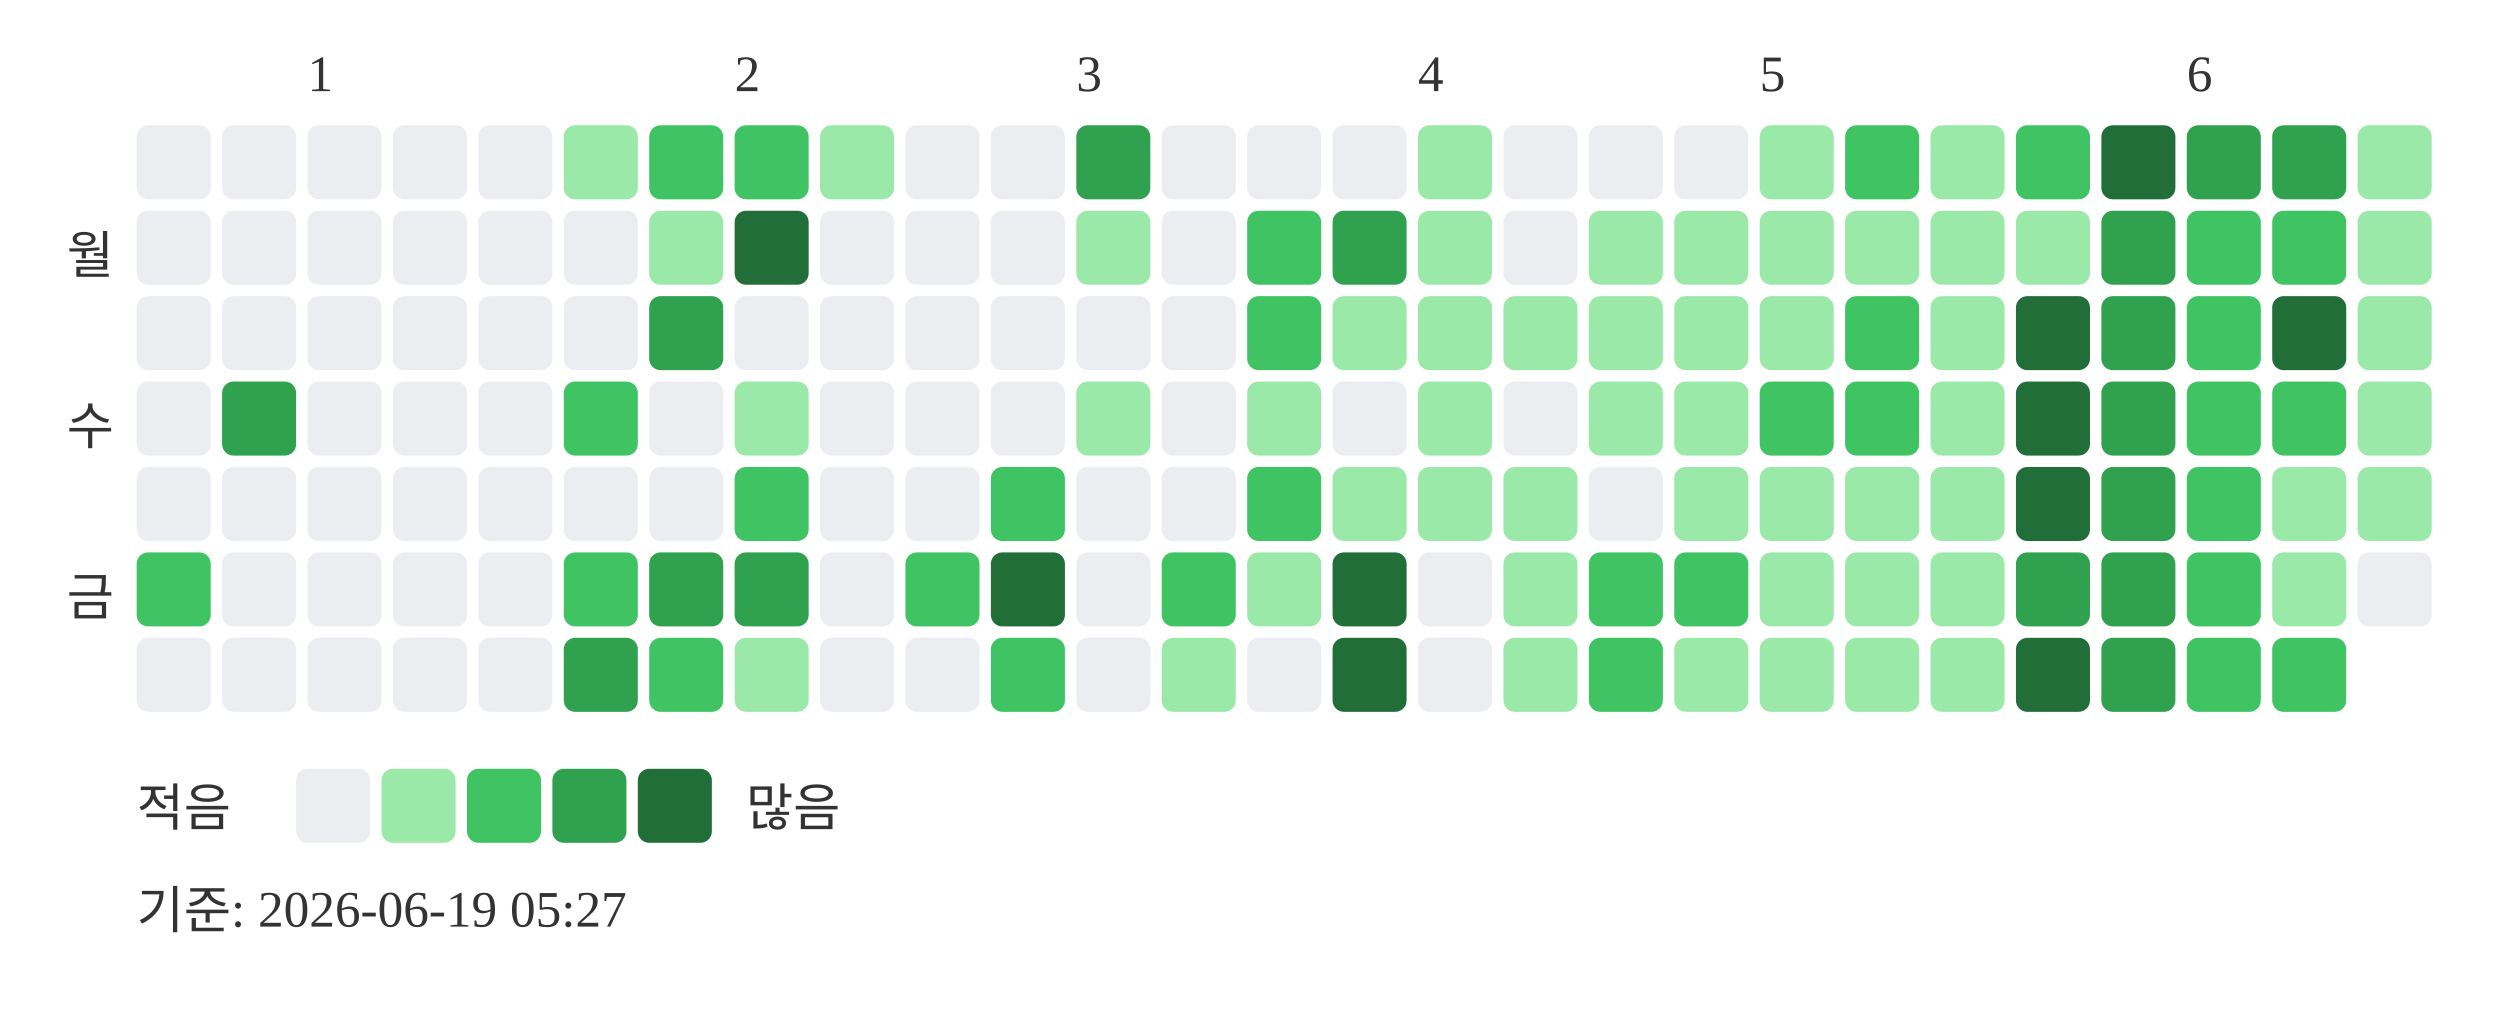
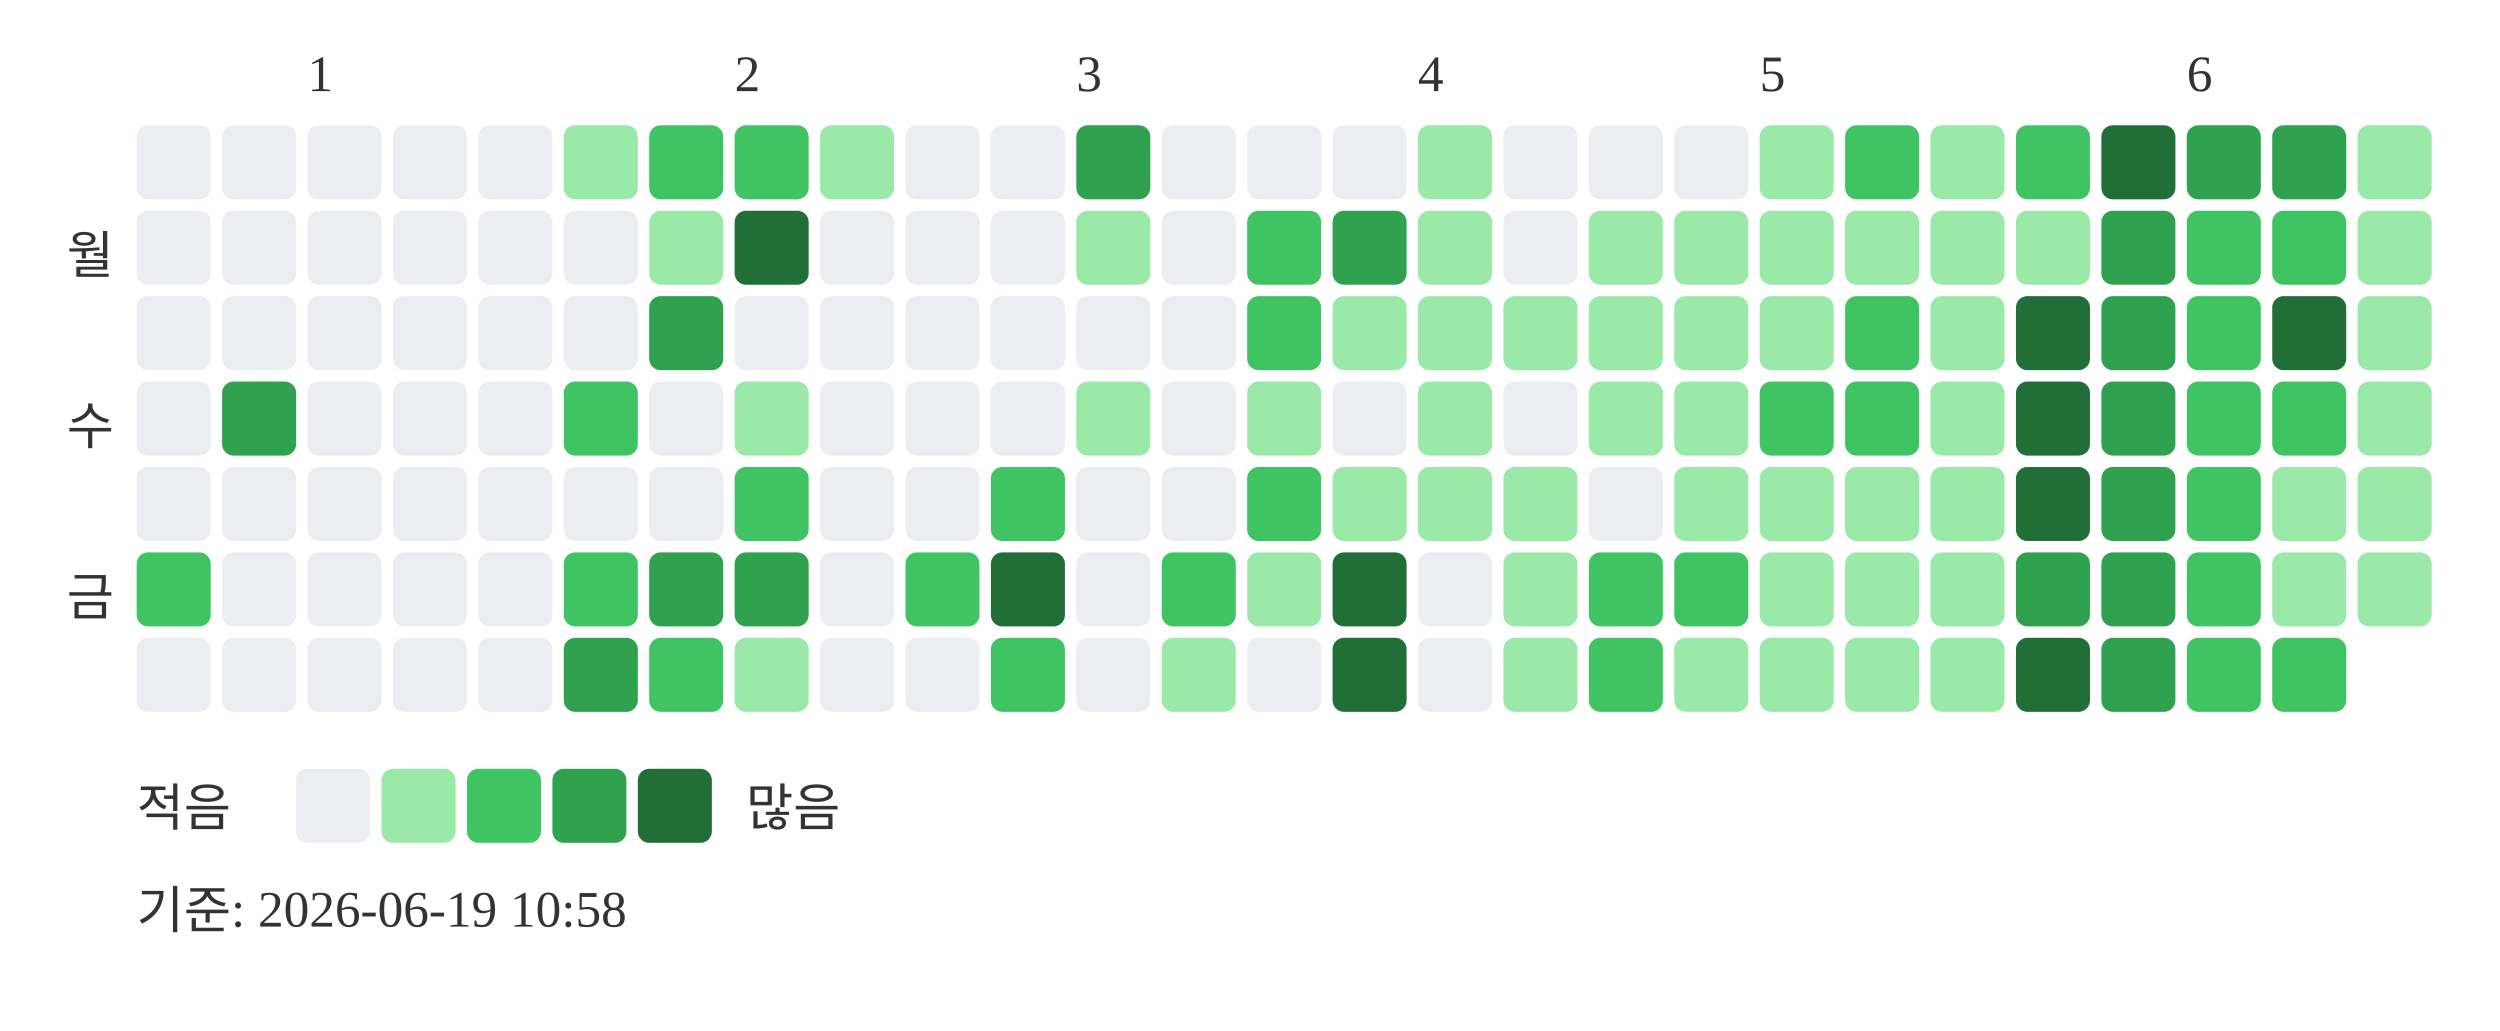
<svg xmlns="http://www.w3.org/2000/svg" width="439" height="181">
  <text x="54" y="16" font-size="9" fill="#333333">1</text>
  <text x="129" y="16" font-size="9" fill="#333333">2</text>
  <text x="189" y="16" font-size="9" fill="#333333">3</text>
  <text x="249" y="16" font-size="9" fill="#333333">4</text>
  <text x="309" y="16" font-size="9" fill="#333333">5</text>
  <text x="384" y="16" font-size="9" fill="#333333">6</text>
  <text x="20" y="48" text-anchor="end" font-size="9" fill="#333333">월</text>
  <text x="20" y="78" text-anchor="end" font-size="9" fill="#333333">수</text>
  <text x="20" y="108" text-anchor="end" font-size="9" fill="#333333">금</text>
  <rect x="24" y="22" width="13" height="13" rx="2" fill="#ebedf0" />
  <rect x="24" y="37" width="13" height="13" rx="2" fill="#ebedf0" />
  <rect x="24" y="52" width="13" height="13" rx="2" fill="#ebedf0" />
  <rect x="24" y="67" width="13" height="13" rx="2" fill="#ebedf0" />
  <rect x="24" y="82" width="13" height="13" rx="2" fill="#ebedf0" />
  <rect x="24" y="97" width="13" height="13" rx="2" fill="#40c463" />
  <rect x="24" y="112" width="13" height="13" rx="2" fill="#ebedf0" />
  <rect x="39" y="22" width="13" height="13" rx="2" fill="#ebedf0" />
  <rect x="39" y="37" width="13" height="13" rx="2" fill="#ebedf0" />
  <rect x="39" y="52" width="13" height="13" rx="2" fill="#ebedf0" />
  <rect x="39" y="67" width="13" height="13" rx="2" fill="#30a14e" />
  <rect x="39" y="82" width="13" height="13" rx="2" fill="#ebedf0" />
  <rect x="39" y="97" width="13" height="13" rx="2" fill="#ebedf0" />
  <rect x="39" y="112" width="13" height="13" rx="2" fill="#ebedf0" />
  <rect x="54" y="22" width="13" height="13" rx="2" fill="#ebedf0" />
  <rect x="54" y="37" width="13" height="13" rx="2" fill="#ebedf0" />
  <rect x="54" y="52" width="13" height="13" rx="2" fill="#ebedf0" />
  <rect x="54" y="67" width="13" height="13" rx="2" fill="#ebedf0" />
  <rect x="54" y="82" width="13" height="13" rx="2" fill="#ebedf0" />
  <rect x="54" y="97" width="13" height="13" rx="2" fill="#ebedf0" />
  <rect x="54" y="112" width="13" height="13" rx="2" fill="#ebedf0" />
  <rect x="69" y="22" width="13" height="13" rx="2" fill="#ebedf0" />
  <rect x="69" y="37" width="13" height="13" rx="2" fill="#ebedf0" />
  <rect x="69" y="52" width="13" height="13" rx="2" fill="#ebedf0" />
  <rect x="69" y="67" width="13" height="13" rx="2" fill="#ebedf0" />
  <rect x="69" y="82" width="13" height="13" rx="2" fill="#ebedf0" />
  <rect x="69" y="97" width="13" height="13" rx="2" fill="#ebedf0" />
  <rect x="69" y="112" width="13" height="13" rx="2" fill="#ebedf0" />
  <rect x="84" y="22" width="13" height="13" rx="2" fill="#ebedf0" />
  <rect x="84" y="37" width="13" height="13" rx="2" fill="#ebedf0" />
  <rect x="84" y="52" width="13" height="13" rx="2" fill="#ebedf0" />
  <rect x="84" y="67" width="13" height="13" rx="2" fill="#ebedf0" />
  <rect x="84" y="82" width="13" height="13" rx="2" fill="#ebedf0" />
  <rect x="84" y="97" width="13" height="13" rx="2" fill="#ebedf0" />
  <rect x="84" y="112" width="13" height="13" rx="2" fill="#ebedf0" />
  <rect x="99" y="22" width="13" height="13" rx="2" fill="#9be9a8" />
  <rect x="99" y="37" width="13" height="13" rx="2" fill="#ebedf0" />
  <rect x="99" y="52" width="13" height="13" rx="2" fill="#ebedf0" />
  <rect x="99" y="67" width="13" height="13" rx="2" fill="#40c463" />
  <rect x="99" y="82" width="13" height="13" rx="2" fill="#ebedf0" />
  <rect x="99" y="97" width="13" height="13" rx="2" fill="#40c463" />
  <rect x="99" y="112" width="13" height="13" rx="2" fill="#30a14e" />
  <rect x="114" y="22" width="13" height="13" rx="2" fill="#40c463" />
  <rect x="114" y="37" width="13" height="13" rx="2" fill="#9be9a8" />
  <rect x="114" y="52" width="13" height="13" rx="2" fill="#30a14e" />
  <rect x="114" y="67" width="13" height="13" rx="2" fill="#ebedf0" />
  <rect x="114" y="82" width="13" height="13" rx="2" fill="#ebedf0" />
  <rect x="114" y="97" width="13" height="13" rx="2" fill="#30a14e" />
  <rect x="114" y="112" width="13" height="13" rx="2" fill="#40c463" />
  <rect x="129" y="22" width="13" height="13" rx="2" fill="#40c463" />
  <rect x="129" y="37" width="13" height="13" rx="2" fill="#216e39" />
  <rect x="129" y="52" width="13" height="13" rx="2" fill="#ebedf0" />
  <rect x="129" y="67" width="13" height="13" rx="2" fill="#9be9a8" />
  <rect x="129" y="82" width="13" height="13" rx="2" fill="#40c463" />
  <rect x="129" y="97" width="13" height="13" rx="2" fill="#30a14e" />
  <rect x="129" y="112" width="13" height="13" rx="2" fill="#9be9a8" />
  <rect x="144" y="22" width="13" height="13" rx="2" fill="#9be9a8" />
  <rect x="144" y="37" width="13" height="13" rx="2" fill="#ebedf0" />
  <rect x="144" y="52" width="13" height="13" rx="2" fill="#ebedf0" />
  <rect x="144" y="67" width="13" height="13" rx="2" fill="#ebedf0" />
  <rect x="144" y="82" width="13" height="13" rx="2" fill="#ebedf0" />
  <rect x="144" y="97" width="13" height="13" rx="2" fill="#ebedf0" />
  <rect x="144" y="112" width="13" height="13" rx="2" fill="#ebedf0" />
  <rect x="159" y="22" width="13" height="13" rx="2" fill="#ebedf0" />
  <rect x="159" y="37" width="13" height="13" rx="2" fill="#ebedf0" />
  <rect x="159" y="52" width="13" height="13" rx="2" fill="#ebedf0" />
  <rect x="159" y="67" width="13" height="13" rx="2" fill="#ebedf0" />
  <rect x="159" y="82" width="13" height="13" rx="2" fill="#ebedf0" />
  <rect x="159" y="97" width="13" height="13" rx="2" fill="#40c463" />
  <rect x="159" y="112" width="13" height="13" rx="2" fill="#ebedf0" />
  <rect x="174" y="22" width="13" height="13" rx="2" fill="#ebedf0" />
  <rect x="174" y="37" width="13" height="13" rx="2" fill="#ebedf0" />
  <rect x="174" y="52" width="13" height="13" rx="2" fill="#ebedf0" />
  <rect x="174" y="67" width="13" height="13" rx="2" fill="#ebedf0" />
  <rect x="174" y="82" width="13" height="13" rx="2" fill="#40c463" />
  <rect x="174" y="97" width="13" height="13" rx="2" fill="#216e39" />
  <rect x="174" y="112" width="13" height="13" rx="2" fill="#40c463" />
  <rect x="189" y="22" width="13" height="13" rx="2" fill="#30a14e" />
  <rect x="189" y="37" width="13" height="13" rx="2" fill="#9be9a8" />
  <rect x="189" y="52" width="13" height="13" rx="2" fill="#ebedf0" />
  <rect x="189" y="67" width="13" height="13" rx="2" fill="#9be9a8" />
  <rect x="189" y="82" width="13" height="13" rx="2" fill="#ebedf0" />
  <rect x="189" y="97" width="13" height="13" rx="2" fill="#ebedf0" />
  <rect x="189" y="112" width="13" height="13" rx="2" fill="#ebedf0" />
  <rect x="204" y="22" width="13" height="13" rx="2" fill="#ebedf0" />
  <rect x="204" y="37" width="13" height="13" rx="2" fill="#ebedf0" />
  <rect x="204" y="52" width="13" height="13" rx="2" fill="#ebedf0" />
  <rect x="204" y="67" width="13" height="13" rx="2" fill="#ebedf0" />
  <rect x="204" y="82" width="13" height="13" rx="2" fill="#ebedf0" />
  <rect x="204" y="97" width="13" height="13" rx="2" fill="#40c463" />
  <rect x="204" y="112" width="13" height="13" rx="2" fill="#9be9a8" />
  <rect x="219" y="22" width="13" height="13" rx="2" fill="#ebedf0" />
  <rect x="219" y="37" width="13" height="13" rx="2" fill="#40c463" />
  <rect x="219" y="52" width="13" height="13" rx="2" fill="#40c463" />
  <rect x="219" y="67" width="13" height="13" rx="2" fill="#9be9a8" />
  <rect x="219" y="82" width="13" height="13" rx="2" fill="#40c463" />
  <rect x="219" y="97" width="13" height="13" rx="2" fill="#9be9a8" />
  <rect x="219" y="112" width="13" height="13" rx="2" fill="#ebedf0" />
  <rect x="234" y="22" width="13" height="13" rx="2" fill="#ebedf0" />
  <rect x="234" y="37" width="13" height="13" rx="2" fill="#30a14e" />
  <rect x="234" y="52" width="13" height="13" rx="2" fill="#9be9a8" />
  <rect x="234" y="67" width="13" height="13" rx="2" fill="#ebedf0" />
  <rect x="234" y="82" width="13" height="13" rx="2" fill="#9be9a8" />
  <rect x="234" y="97" width="13" height="13" rx="2" fill="#216e39" />
  <rect x="234" y="112" width="13" height="13" rx="2" fill="#216e39" />
  <rect x="249" y="22" width="13" height="13" rx="2" fill="#9be9a8" />
  <rect x="249" y="37" width="13" height="13" rx="2" fill="#9be9a8" />
  <rect x="249" y="52" width="13" height="13" rx="2" fill="#9be9a8" />
  <rect x="249" y="67" width="13" height="13" rx="2" fill="#9be9a8" />
  <rect x="249" y="82" width="13" height="13" rx="2" fill="#9be9a8" />
  <rect x="249" y="97" width="13" height="13" rx="2" fill="#ebedf0" />
  <rect x="249" y="112" width="13" height="13" rx="2" fill="#ebedf0" />
  <rect x="264" y="22" width="13" height="13" rx="2" fill="#ebedf0" />
  <rect x="264" y="37" width="13" height="13" rx="2" fill="#ebedf0" />
  <rect x="264" y="52" width="13" height="13" rx="2" fill="#9be9a8" />
  <rect x="264" y="67" width="13" height="13" rx="2" fill="#ebedf0" />
  <rect x="264" y="82" width="13" height="13" rx="2" fill="#9be9a8" />
  <rect x="264" y="97" width="13" height="13" rx="2" fill="#9be9a8" />
  <rect x="264" y="112" width="13" height="13" rx="2" fill="#9be9a8" />
  <rect x="279" y="22" width="13" height="13" rx="2" fill="#ebedf0" />
  <rect x="279" y="37" width="13" height="13" rx="2" fill="#9be9a8" />
  <rect x="279" y="52" width="13" height="13" rx="2" fill="#9be9a8" />
  <rect x="279" y="67" width="13" height="13" rx="2" fill="#9be9a8" />
  <rect x="279" y="82" width="13" height="13" rx="2" fill="#ebedf0" />
  <rect x="279" y="97" width="13" height="13" rx="2" fill="#40c463" />
  <rect x="279" y="112" width="13" height="13" rx="2" fill="#40c463" />
  <rect x="294" y="22" width="13" height="13" rx="2" fill="#ebedf0" />
  <rect x="294" y="37" width="13" height="13" rx="2" fill="#9be9a8" />
  <rect x="294" y="52" width="13" height="13" rx="2" fill="#9be9a8" />
  <rect x="294" y="67" width="13" height="13" rx="2" fill="#9be9a8" />
  <rect x="294" y="82" width="13" height="13" rx="2" fill="#9be9a8" />
  <rect x="294" y="97" width="13" height="13" rx="2" fill="#40c463" />
  <rect x="294" y="112" width="13" height="13" rx="2" fill="#9be9a8" />
  <rect x="309" y="22" width="13" height="13" rx="2" fill="#9be9a8" />
  <rect x="309" y="37" width="13" height="13" rx="2" fill="#9be9a8" />
  <rect x="309" y="52" width="13" height="13" rx="2" fill="#9be9a8" />
  <rect x="309" y="67" width="13" height="13" rx="2" fill="#40c463" />
  <rect x="309" y="82" width="13" height="13" rx="2" fill="#9be9a8" />
  <rect x="309" y="97" width="13" height="13" rx="2" fill="#9be9a8" />
  <rect x="309" y="112" width="13" height="13" rx="2" fill="#9be9a8" />
  <rect x="324" y="22" width="13" height="13" rx="2" fill="#40c463" />
  <rect x="324" y="37" width="13" height="13" rx="2" fill="#9be9a8" />
  <rect x="324" y="52" width="13" height="13" rx="2" fill="#40c463" />
  <rect x="324" y="67" width="13" height="13" rx="2" fill="#40c463" />
  <rect x="324" y="82" width="13" height="13" rx="2" fill="#9be9a8" />
  <rect x="324" y="97" width="13" height="13" rx="2" fill="#9be9a8" />
  <rect x="324" y="112" width="13" height="13" rx="2" fill="#9be9a8" />
  <rect x="339" y="22" width="13" height="13" rx="2" fill="#9be9a8" />
  <rect x="339" y="37" width="13" height="13" rx="2" fill="#9be9a8" />
  <rect x="339" y="52" width="13" height="13" rx="2" fill="#9be9a8" />
  <rect x="339" y="67" width="13" height="13" rx="2" fill="#9be9a8" />
  <rect x="339" y="82" width="13" height="13" rx="2" fill="#9be9a8" />
  <rect x="339" y="97" width="13" height="13" rx="2" fill="#9be9a8" />
  <rect x="339" y="112" width="13" height="13" rx="2" fill="#9be9a8" />
  <rect x="354" y="22" width="13" height="13" rx="2" fill="#40c463" />
  <rect x="354" y="37" width="13" height="13" rx="2" fill="#9be9a8" />
  <rect x="354" y="52" width="13" height="13" rx="2" fill="#216e39" />
  <rect x="354" y="67" width="13" height="13" rx="2" fill="#216e39" />
  <rect x="354" y="82" width="13" height="13" rx="2" fill="#216e39" />
  <rect x="354" y="97" width="13" height="13" rx="2" fill="#30a14e" />
  <rect x="354" y="112" width="13" height="13" rx="2" fill="#216e39" />
  <rect x="369" y="22" width="13" height="13" rx="2" fill="#216e39" />
  <rect x="369" y="37" width="13" height="13" rx="2" fill="#30a14e" />
  <rect x="369" y="52" width="13" height="13" rx="2" fill="#30a14e" />
  <rect x="369" y="67" width="13" height="13" rx="2" fill="#30a14e" />
  <rect x="369" y="82" width="13" height="13" rx="2" fill="#30a14e" />
  <rect x="369" y="97" width="13" height="13" rx="2" fill="#30a14e" />
  <rect x="369" y="112" width="13" height="13" rx="2" fill="#30a14e" />
  <rect x="384" y="22" width="13" height="13" rx="2" fill="#30a14e" />
  <rect x="384" y="37" width="13" height="13" rx="2" fill="#40c463" />
  <rect x="384" y="52" width="13" height="13" rx="2" fill="#40c463" />
  <rect x="384" y="67" width="13" height="13" rx="2" fill="#40c463" />
  <rect x="384" y="82" width="13" height="13" rx="2" fill="#40c463" />
  <rect x="384" y="97" width="13" height="13" rx="2" fill="#40c463" />
  <rect x="384" y="112" width="13" height="13" rx="2" fill="#40c463" />
  <rect x="399" y="22" width="13" height="13" rx="2" fill="#30a14e" />
  <rect x="399" y="37" width="13" height="13" rx="2" fill="#40c463" />
  <rect x="399" y="52" width="13" height="13" rx="2" fill="#216e39" />
  <rect x="399" y="67" width="13" height="13" rx="2" fill="#40c463" />
  <rect x="399" y="82" width="13" height="13" rx="2" fill="#9be9a8" />
  <rect x="399" y="97" width="13" height="13" rx="2" fill="#9be9a8" />
  <rect x="399" y="112" width="13" height="13" rx="2" fill="#40c463" />
  <rect x="414" y="22" width="13" height="13" rx="2" fill="#9be9a8" />
  <rect x="414" y="37" width="13" height="13" rx="2" fill="#9be9a8" />
  <rect x="414" y="52" width="13" height="13" rx="2" fill="#9be9a8" />
  <rect x="414" y="67" width="13" height="13" rx="2" fill="#9be9a8" />
  <rect x="414" y="82" width="13" height="13" rx="2" fill="#9be9a8" />
-   <rect x="414" y="97" width="13" height="13" rx="2" fill="#ebedf0" />
+   <rect x="414" y="97" width="13" height="13" rx="2" fill="#9be9a8" />
  <text x="24" y="145" font-size="9" fill="#333333">적음</text>
  <rect x="52" y="135" width="13" height="13" rx="2" fill="#ebedf0" />
  <rect x="67" y="135" width="13" height="13" rx="2" fill="#9be9a8" />
  <rect x="82" y="135" width="13" height="13" rx="2" fill="#40c463" />
  <rect x="97" y="135" width="13" height="13" rx="2" fill="#30a14e" />
  <rect x="112" y="135" width="13" height="13" rx="2" fill="#216e39" />
  <text x="131" y="145" font-size="9" fill="#333333">많음</text>
-   <text x="24" y="163" font-size="9" fill="#333333">기준: 2026-06-19 05:27</text>
+   <text x="24" y="163" font-size="9" fill="#333333">기준: 2026-06-19 10:58</text>
</svg>
